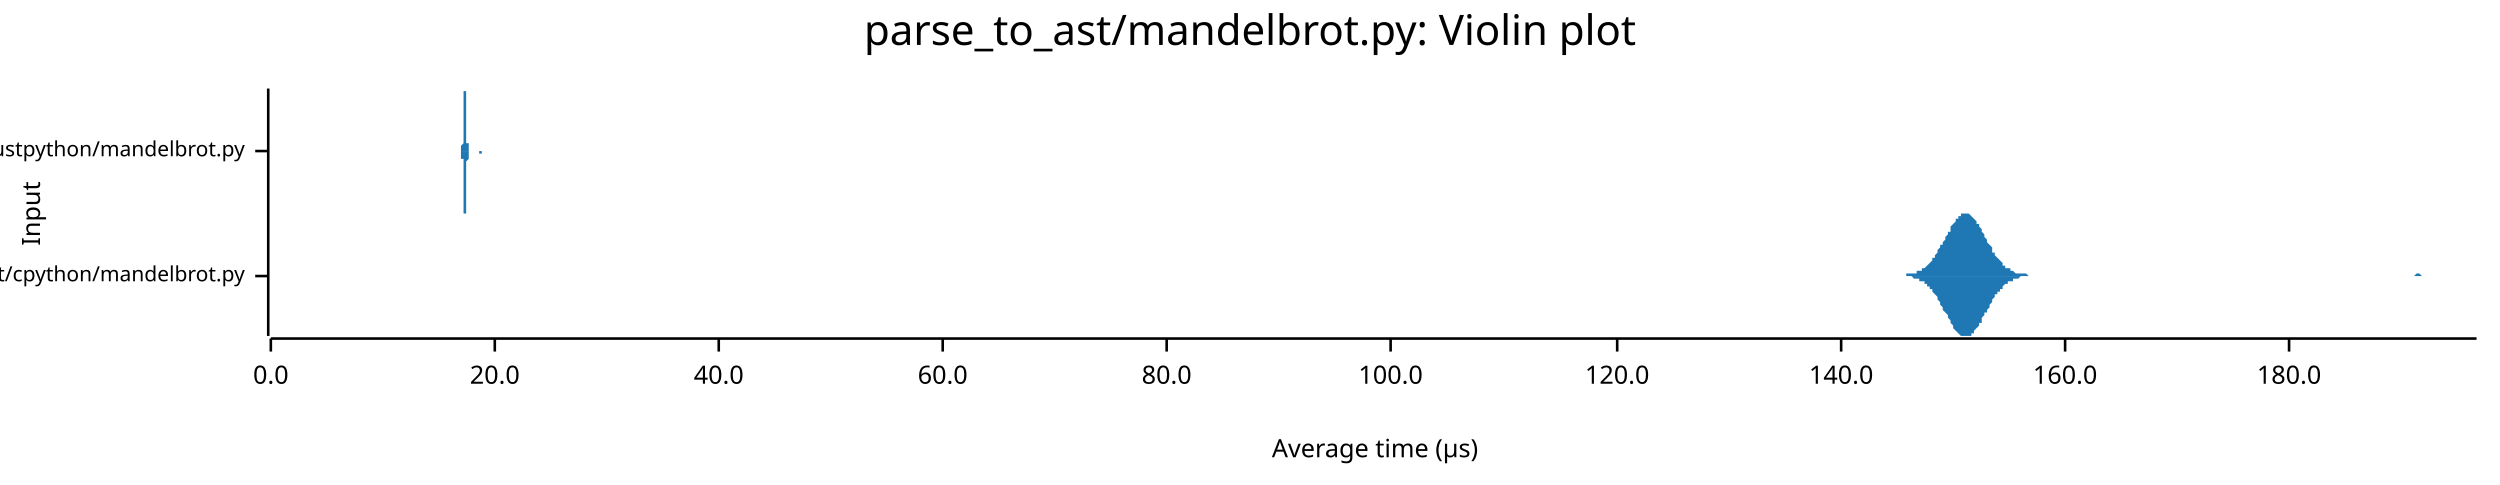
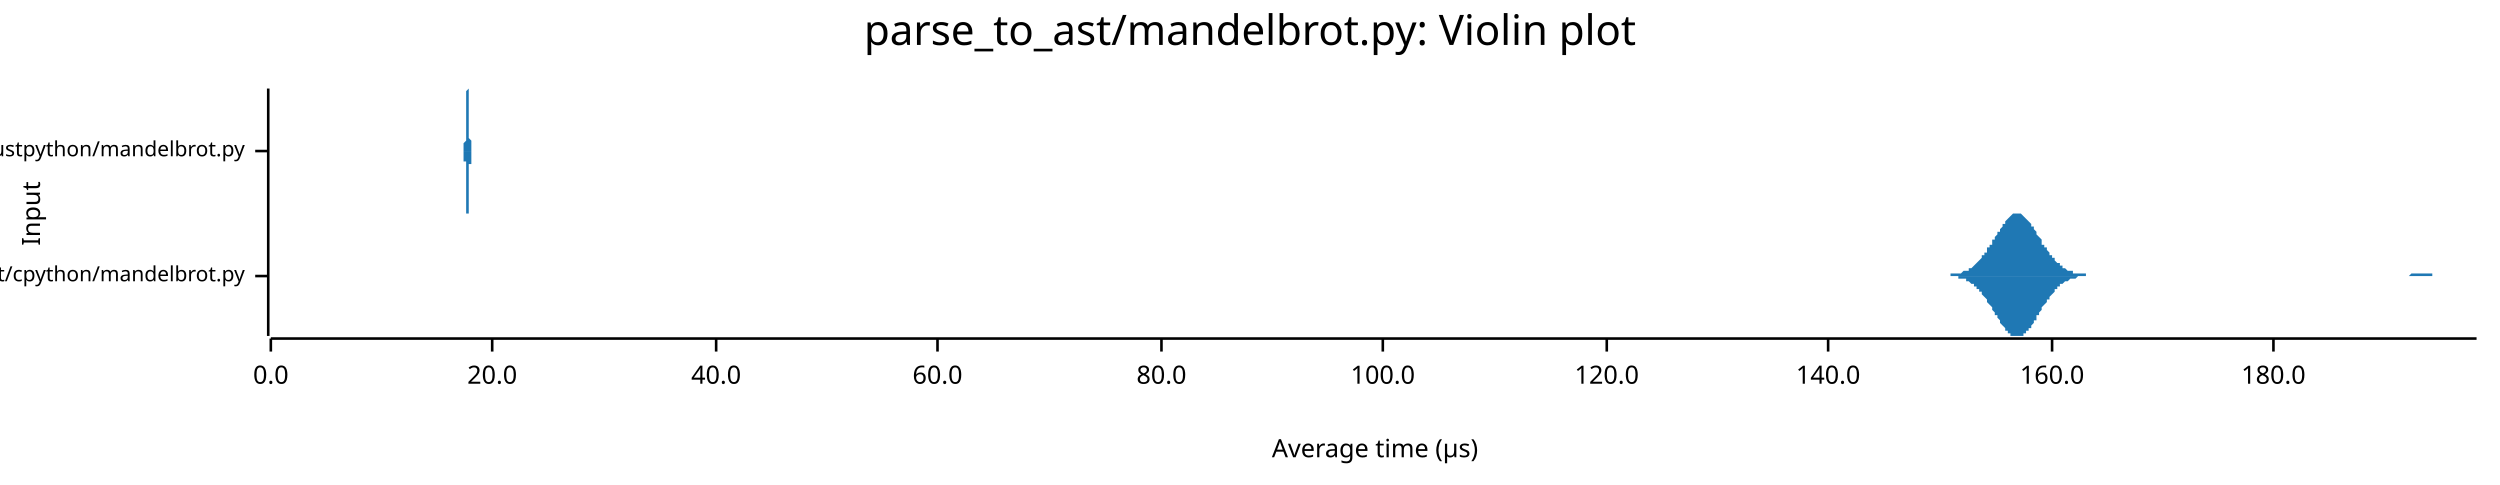
<svg xmlns="http://www.w3.org/2000/svg" width="960" height="186" viewBox="0 0 960 186">
  <text x="480" y="5" dy="0.76em" text-anchor="middle" font-family="sans-serif" font-size="16.129" opacity="1" fill="#000000">
parse_to_ast/mandelbrot.py: Violin plot
</text>
  <text x="8" y="82" dy="0.76em" text-anchor="middle" font-family="sans-serif" font-size="9.677" opacity="1" fill="#000000" transform="rotate(270, 8, 82)">
Input
</text>
  <text x="528" y="178" dy="-0.5ex" text-anchor="middle" font-family="sans-serif" font-size="9.677" opacity="1" fill="#000000">
Average time (µs)
</text>
  <polyline fill="none" opacity="1" stroke="#000000" stroke-width="1" points="103,34 103,129 " />
  <text x="94" y="106" dy="0.5ex" text-anchor="end" font-family="sans-serif" font-size="8.065" opacity="1" fill="#000000">
parse_to_ast/cpython/mandelbrot.py
</text>
  <polyline fill="none" opacity="1" stroke="#000000" stroke-width="1" points="98,106 103,106 " />
  <text x="94" y="58" dy="0.5ex" text-anchor="end" font-family="sans-serif" font-size="8.065" opacity="1" fill="#000000">
parse_to_ast/rustpython/mandelbrot.py
</text>
  <polyline fill="none" opacity="1" stroke="#000000" stroke-width="1" points="98,58 103,58 " />
  <polyline fill="none" opacity="1" stroke="#000000" stroke-width="1" points="104,130 951,130 " />
  <text x="104" y="140" dy="0.76em" text-anchor="middle" font-family="sans-serif" font-size="9.677" opacity="1" fill="#000000">
0.0
</text>
  <polyline fill="none" opacity="1" stroke="#000000" stroke-width="1" points="104,130 104,135 " />
-   <text x="190" y="140" dy="0.76em" text-anchor="middle" font-family="sans-serif" font-size="9.677" opacity="1" fill="#000000">
+   <text x="189" y="140" dy="0.76em" text-anchor="middle" font-family="sans-serif" font-size="9.677" opacity="1" fill="#000000">
20.0
</text>
-   <polyline fill="none" opacity="1" stroke="#000000" stroke-width="1" points="190,130 190,135 " />
-   <text x="276" y="140" dy="0.76em" text-anchor="middle" font-family="sans-serif" font-size="9.677" opacity="1" fill="#000000">
+   <polyline fill="none" opacity="1" stroke="#000000" stroke-width="1" points="189,130 189,135 " />
+   <text x="275" y="140" dy="0.76em" text-anchor="middle" font-family="sans-serif" font-size="9.677" opacity="1" fill="#000000">
40.0
</text>
-   <polyline fill="none" opacity="1" stroke="#000000" stroke-width="1" points="276,130 276,135 " />
-   <text x="362" y="140" dy="0.76em" text-anchor="middle" font-family="sans-serif" font-size="9.677" opacity="1" fill="#000000">
+   <polyline fill="none" opacity="1" stroke="#000000" stroke-width="1" points="275,130 275,135 " />
+   <text x="360" y="140" dy="0.76em" text-anchor="middle" font-family="sans-serif" font-size="9.677" opacity="1" fill="#000000">
60.0
</text>
-   <polyline fill="none" opacity="1" stroke="#000000" stroke-width="1" points="362,130 362,135 " />
-   <text x="448" y="140" dy="0.76em" text-anchor="middle" font-family="sans-serif" font-size="9.677" opacity="1" fill="#000000">
+   <polyline fill="none" opacity="1" stroke="#000000" stroke-width="1" points="360,130 360,135 " />
+   <text x="446" y="140" dy="0.76em" text-anchor="middle" font-family="sans-serif" font-size="9.677" opacity="1" fill="#000000">
80.0
</text>
-   <polyline fill="none" opacity="1" stroke="#000000" stroke-width="1" points="448,130 448,135 " />
-   <text x="534" y="140" dy="0.76em" text-anchor="middle" font-family="sans-serif" font-size="9.677" opacity="1" fill="#000000">
+   <polyline fill="none" opacity="1" stroke="#000000" stroke-width="1" points="446,130 446,135 " />
+   <text x="531" y="140" dy="0.76em" text-anchor="middle" font-family="sans-serif" font-size="9.677" opacity="1" fill="#000000">
100.0
</text>
-   <polyline fill="none" opacity="1" stroke="#000000" stroke-width="1" points="534,130 534,135 " />
-   <text x="621" y="140" dy="0.76em" text-anchor="middle" font-family="sans-serif" font-size="9.677" opacity="1" fill="#000000">
+   <polyline fill="none" opacity="1" stroke="#000000" stroke-width="1" points="531,130 531,135 " />
+   <text x="617" y="140" dy="0.76em" text-anchor="middle" font-family="sans-serif" font-size="9.677" opacity="1" fill="#000000">
120.0
</text>
-   <polyline fill="none" opacity="1" stroke="#000000" stroke-width="1" points="621,130 621,135 " />
-   <text x="707" y="140" dy="0.76em" text-anchor="middle" font-family="sans-serif" font-size="9.677" opacity="1" fill="#000000">
+   <polyline fill="none" opacity="1" stroke="#000000" stroke-width="1" points="617,130 617,135 " />
+   <text x="702" y="140" dy="0.76em" text-anchor="middle" font-family="sans-serif" font-size="9.677" opacity="1" fill="#000000">
140.0
</text>
-   <polyline fill="none" opacity="1" stroke="#000000" stroke-width="1" points="707,130 707,135 " />
-   <text x="793" y="140" dy="0.76em" text-anchor="middle" font-family="sans-serif" font-size="9.677" opacity="1" fill="#000000">
+   <polyline fill="none" opacity="1" stroke="#000000" stroke-width="1" points="702,130 702,135 " />
+   <text x="788" y="140" dy="0.76em" text-anchor="middle" font-family="sans-serif" font-size="9.677" opacity="1" fill="#000000">
160.0
</text>
-   <polyline fill="none" opacity="1" stroke="#000000" stroke-width="1" points="793,130 793,135 " />
-   <text x="879" y="140" dy="0.76em" text-anchor="middle" font-family="sans-serif" font-size="9.677" opacity="1" fill="#000000">
+   <polyline fill="none" opacity="1" stroke="#000000" stroke-width="1" points="788,130 788,135 " />
+   <text x="873" y="140" dy="0.76em" text-anchor="middle" font-family="sans-serif" font-size="9.677" opacity="1" fill="#000000">
180.0
</text>
-   <polyline fill="none" opacity="1" stroke="#000000" stroke-width="1" points="879,130 879,135 " />
-   <polygon opacity="1" fill="#1F78B4" points="728,106 728,106 729,106 729,106 730,106 730,106 731,106 731,106 732,106 732,105 732,105 733,105 733,105 734,105 734,105 735,105 735,105 736,105 736,105 736,104 737,104 737,104 738,104 738,103 739,103 739,103 740,102 740,102 740,102 741,101 741,101 742,100 742,99 743,99 743,98 744,97 744,97 744,96 745,95 745,94 746,94 746,93 747,92 747,91 748,90 748,89 749,89 749,88 749,87 750,86 750,86 751,85 751,84 752,84 752,83 753,83 753,83 753,82 754,82 754,82 755,82 755,82 756,82 756,82 757,83 757,83 757,83 758,84 758,84 759,85 759,86 760,86 760,87 761,88 761,89 761,89 762,90 762,91 763,92 763,93 764,94 764,94 765,95 765,96 765,97 766,97 766,98 767,99 767,99 768,100 768,100 769,101 769,101 769,102 770,102 770,103 771,103 771,103 772,103 772,104 773,104 773,104 773,104 774,105 774,105 775,105 775,105 776,105 776,105 777,105 777,105 777,105 778,105 778,105 779,106 779,106 780,106 780,106 781,106 781,106 781,106 782,106 782,106 783,106 783,106 784,106 784,106 785,106 785,106 786,106 786,106 786,106 787,106 787,106 788,106 788,106 789,106 789,106 790,106 790,106 790,106 791,106 791,106 792,106 792,106 793,106 793,106 794,106 794,106 794,106 795,106 795,106 796,106 796,106 797,106 797,106 798,106 798,106 798,106 799,106 799,106 800,106 800,106 801,106 801,106 802,106 802,106 802,106 803,106 803,106 804,106 804,106 805,106 805,106 806,106 806,106 806,106 807,106 807,106 808,106 808,106 809,106 809,106 810,106 810,106 810,106 811,106 811,106 812,106 812,106 813,106 813,106 814,106 814,106 814,106 815,106 815,106 816,106 816,106 817,106 817,106 818,106 818,106 819,106 819,106 819,106 820,106 820,106 821,106 821,106 822,106 822,106 823,106 823,106 823,106 824,106 824,106 825,106 825,106 826,106 826,106 827,106 827,106 827,106 828,106 828,106 829,106 829,106 830,106 830,106 831,106 831,106 831,106 832,106 832,106 833,106 833,106 834,106 834,106 835,106 835,106 835,106 836,106 836,106 837,106 837,106 838,106 838,106 839,106 839,106 839,106 840,106 840,106 841,106 841,106 842,106 842,106 843,106 843,106 843,106 844,106 844,106 845,106 845,106 846,106 846,106 847,106 847,106 847,106 848,106 848,106 849,106 849,106 850,106 850,106 851,106 851,106 852,106 852,106 852,106 853,106 853,106 854,106 854,106 855,106 855,106 856,106 856,106 856,106 857,106 857,106 858,106 858,106 859,106 859,106 860,106 860,106 860,106 861,106 861,106 862,106 862,106 863,106 863,106 864,106 864,106 864,106 865,106 865,106 866,106 866,106 867,106 867,106 868,106 868,106 868,106 869,106 869,106 870,106 870,106 871,106 871,106 872,106 872,106 872,106 873,106 873,106 874,106 874,106 875,106 875,106 876,106 876,106 876,106 877,106 877,106 878,106 878,106 879,106 879,106 880,106 880,106 880,106 881,106 881,106 882,106 882,106 883,106 883,106 884,106 884,106 885,106 885,106 885,106 886,106 886,106 887,106 887,106 888,106 888,106 889,106 889,106 889,106 890,106 890,106 891,106 891,106 892,106 892,106 893,106 893,106 893,106 894,106 894,106 895,106 895,106 896,106 896,106 897,106 897,106 897,106 898,106 898,106 899,106 899,106 900,106 900,106 901,106 901,106 901,106 902,106 902,106 903,106 903,106 904,106 904,106 905,106 905,106 905,106 906,106 906,106 907,106 907,106 908,106 908,106 909,106 909,106 909,106 910,106 910,106 911,106 911,106 912,106 912,106 913,106 913,106 913,106 914,106 914,106 915,106 915,106 916,106 916,106 917,106 917,106 918,106 918,106 918,106 919,106 919,106 920,106 920,106 921,106 921,106 922,106 922,106 922,106 923,106 923,106 924,106 924,106 925,106 925,106 926,106 926,106 926,106 927,106 927,106 928,105 928,105 929,105 929,105 930,106 930,106 930,106 931,106 931,106 932,106 932,106 933,106 933,106 934,106 934,106 934,106 935,106 935,106 936,106 936,106 937,106 937,106 938,106 938,106 938,106 939,106 939,106 940,106 940,106 941,106 941,106 942,106 942,106 942,106 943,106 943,106 944,106 944,106 945,106 945,106 946,106 946,106 946,106 947,106 947,106 948,106 948,106 949,106 949,106 950,106 950,106 951,106 951,106 728,106 " />
-   <polygon opacity="1" fill="#1F78B4" points="728,106 728,106 729,106 729,106 730,106 730,106 731,106 731,106 732,106 732,106 732,106 733,106 733,106 734,106 734,106 735,107 735,107 736,107 736,107 736,107 737,107 737,108 738,108 738,108 739,108 739,109 740,109 740,109 740,110 741,110 741,111 742,111 742,112 743,113 743,113 744,114 744,115 744,115 745,116 745,117 746,118 746,119 747,120 747,120 748,121 748,122 749,123 749,124 749,124 750,125 750,126 751,127 751,127 752,128 752,128 753,129 753,129 753,129 754,129 754,129 755,129 755,129 756,129 756,129 757,129 757,128 757,128 758,128 758,127 759,126 759,126 760,125 760,124 761,124 761,123 761,122 762,121 762,120 763,120 763,119 764,118 764,117 765,116 765,116 765,115 766,114 766,113 767,113 767,112 768,112 768,111 769,111 769,110 769,110 770,109 770,109 771,109 771,108 772,108 772,108 773,108 773,107 773,107 774,107 774,107 775,107 775,107 776,106 776,106 777,106 777,106 777,106 778,106 778,106 779,106 779,106 780,106 780,106 781,106 781,106 781,106 782,106 782,106 783,106 783,106 784,106 784,106 785,106 785,106 786,106 786,106 786,106 787,106 787,106 788,106 788,106 789,106 789,106 790,106 790,106 790,106 791,106 791,106 792,106 792,106 793,106 793,106 794,106 794,106 794,106 795,106 795,106 796,106 796,106 797,106 797,106 798,106 798,106 798,106 799,106 799,106 800,106 800,106 801,106 801,106 802,106 802,106 802,106 803,106 803,106 804,106 804,106 805,106 805,106 806,106 806,106 806,106 807,106 807,106 808,106 808,106 809,106 809,106 810,106 810,106 810,106 811,106 811,106 812,106 812,106 813,106 813,106 814,106 814,106 814,106 815,106 815,106 816,106 816,106 817,106 817,106 818,106 818,106 819,106 819,106 819,106 820,106 820,106 821,106 821,106 822,106 822,106 823,106 823,106 823,106 824,106 824,106 825,106 825,106 826,106 826,106 827,106 827,106 827,106 828,106 828,106 829,106 829,106 830,106 830,106 831,106 831,106 831,106 832,106 832,106 833,106 833,106 834,106 834,106 835,106 835,106 835,106 836,106 836,106 837,106 837,106 838,106 838,106 839,106 839,106 839,106 840,106 840,106 841,106 841,106 842,106 842,106 843,106 843,106 843,106 844,106 844,106 845,106 845,106 846,106 846,106 847,106 847,106 847,106 848,106 848,106 849,106 849,106 850,106 850,106 851,106 851,106 852,106 852,106 852,106 853,106 853,106 854,106 854,106 855,106 855,106 856,106 856,106 856,106 857,106 857,106 858,106 858,106 859,106 859,106 860,106 860,106 860,106 861,106 861,106 862,106 862,106 863,106 863,106 864,106 864,106 864,106 865,106 865,106 866,106 866,106 867,106 867,106 868,106 868,106 868,106 869,106 869,106 870,106 870,106 871,106 871,106 872,106 872,106 872,106 873,106 873,106 874,106 874,106 875,106 875,106 876,106 876,106 876,106 877,106 877,106 878,106 878,106 879,106 879,106 880,106 880,106 880,106 881,106 881,106 882,106 882,106 883,106 883,106 884,106 884,106 885,106 885,106 885,106 886,106 886,106 887,106 887,106 888,106 888,106 889,106 889,106 889,106 890,106 890,106 891,106 891,106 892,106 892,106 893,106 893,106 893,106 894,106 894,106 895,106 895,106 896,106 896,106 897,106 897,106 897,106 898,106 898,106 899,106 899,106 900,106 900,106 901,106 901,106 901,106 902,106 902,106 903,106 903,106 904,106 904,106 905,106 905,106 905,106 906,106 906,106 907,106 907,106 908,106 908,106 909,106 909,106 909,106 910,106 910,106 911,106 911,106 912,106 912,106 913,106 913,106 913,106 914,106 914,106 915,106 915,106 916,106 916,106 917,106 917,106 918,106 918,106 918,106 919,106 919,106 920,106 920,106 921,106 921,106 922,106 922,106 922,106 923,106 923,106 924,106 924,106 925,106 925,106 926,106 926,106 926,106 927,106 927,106 928,106 928,106 929,106 929,106 930,106 930,106 930,106 931,106 931,106 932,106 932,106 933,106 933,106 934,106 934,106 934,106 935,106 935,106 936,106 936,106 937,106 937,106 938,106 938,106 938,106 939,106 939,106 940,106 940,106 941,106 941,106 942,106 942,106 942,106 943,106 943,106 944,106 944,106 945,106 945,106 946,106 946,106 946,106 947,106 947,106 948,106 948,106 949,106 949,106 950,106 950,106 951,106 951,106 728,106 " />
-   <polygon opacity="1" fill="#1F78B4" points="177,58 177,58 177,58 177,58 177,58 177,58 177,58 177,58 177,58 177,58 177,58 177,58 177,58 177,58 177,58 177,58 177,58 177,58 177,58 177,58 177,58 177,58 177,58 177,58 177,57 177,57 177,57 177,57 177,57 177,57 177,57 177,57 177,56 177,56 177,56 177,56 177,56 178,55 178,55 178,55 178,55 178,54 178,54 178,54 178,53 178,53 178,53 178,52 178,52 178,52 178,51 178,51 178,50 178,50 178,50 178,49 178,49 178,48 178,48 178,48 178,47 178,47 178,46 178,46 178,45 178,45 178,45 178,44 178,44 178,43 178,43 178,42 178,42 178,42 178,41 178,41 178,40 178,40 178,40 178,39 178,39 178,38 178,38 178,38 178,37 178,37 178,37 178,36 178,36 178,36 178,35 178,35 178,35 178,35 178,35 179,35 179,35 179,34 179,35 179,35 179,35 179,35 179,35 179,35 179,35 179,36 179,36 179,36 179,37 179,37 179,37 179,38 179,38 179,39 179,39 179,40 179,40 179,41 179,42 179,42 179,43 179,43 179,44 179,44 179,45 179,46 179,46 179,47 179,47 179,48 179,48 179,49 179,49 179,50 179,50 179,50 179,51 179,51 179,51 179,52 179,52 179,52 179,53 179,53 179,53 179,54 179,54 179,54 179,54 179,54 179,55 179,55 179,55 180,55 180,55 180,55 180,56 180,56 180,56 180,56 180,56 180,56 180,56 180,56 180,57 180,57 180,57 180,57 180,57 180,57 180,57 180,57 180,57 180,57 180,57 180,57 180,58 180,58 180,58 180,58 180,58 180,58 180,58 180,58 180,58 180,58 180,58 180,58 180,58 180,58 180,58 180,58 180,58 180,58 180,58 180,58 180,58 180,58 180,58 180,58 180,58 180,58 180,58 180,58 180,58 180,58 180,58 180,58 180,58 180,58 180,58 180,58 181,58 181,58 181,58 181,58 181,58 181,58 181,58 181,58 181,58 181,58 181,58 181,58 181,58 181,58 181,58 181,58 181,58 181,58 181,58 181,58 181,58 181,58 181,58 181,58 181,58 181,58 181,58 181,58 181,58 181,58 181,58 181,58 181,58 181,58 181,58 181,58 181,58 181,58 181,58 181,58 181,58 181,58 181,58 181,58 181,58 181,58 181,58 181,58 181,58 181,58 181,58 181,58 181,58 181,58 181,58 181,58 181,58 181,58 182,58 182,58 182,58 182,58 182,58 182,58 182,58 182,58 182,58 182,58 182,58 182,58 182,58 182,58 182,58 182,58 182,58 182,58 182,58 182,58 182,58 182,58 182,58 182,58 182,58 182,58 182,58 182,58 182,58 182,58 182,58 182,58 182,58 182,58 182,58 182,58 182,58 182,58 182,58 182,58 182,58 182,58 182,58 182,58 182,58 182,58 182,58 182,58 182,58 182,58 182,58 182,58 182,58 182,58 182,58 182,58 182,58 182,58 183,58 183,58 183,58 183,58 183,58 183,58 183,58 183,58 183,58 183,58 183,58 183,58 183,58 183,58 183,58 183,58 183,58 183,58 183,58 183,58 183,58 183,58 183,58 183,58 183,58 183,58 183,58 183,58 183,58 183,58 183,58 183,58 183,58 183,58 183,58 183,58 183,58 183,58 183,58 183,58 183,58 183,58 183,58 183,58 183,58 183,58 183,58 183,58 183,58 183,58 183,58 183,58 183,58 183,58 183,58 183,58 183,58 183,58 183,58 184,58 184,58 184,58 184,58 184,58 184,58 184,58 184,58 184,58 184,58 184,58 184,58 184,58 184,58 184,58 184,58 184,58 184,58 184,58 184,58 184,58 184,58 184,58 184,58 184,58 184,58 184,58 184,58 184,58 184,58 184,58 184,58 184,58 184,58 184,58 184,58 184,58 184,58 184,58 184,58 184,58 184,58 184,58 184,58 184,58 184,58 184,58 184,58 184,58 184,58 184,58 184,58 184,58 184,58 184,58 184,58 184,58 184,58 185,58 185,58 185,58 185,58 185,58 185,58 185,58 185,58 185,58 185,58 185,58 185,58 185,58 185,58 185,58 185,58 185,58 185,58 185,58 185,58 185,58 185,58 185,58 185,58 185,58 185,58 185,58 185,58 185,58 185,58 185,58 185,58 185,58 185,58 185,58 185,58 185,58 185,58 185,58 185,58 185,58 185,58 185,58 185,58 185,58 185,58 185,58 185,58 185,58 185,58 185,58 185,58 185,58 185,58 185,58 185,58 177,58 " />
-   <polygon opacity="1" fill="#1F78B4" points="177,58 177,58 177,58 177,58 177,58 177,58 177,58 177,58 177,58 177,58 177,58 177,58 177,58 177,58 177,58 177,58 177,59 177,59 177,59 177,59 177,59 177,59 177,59 177,59 177,59 177,59 177,59 177,59 177,60 177,60 177,60 177,60 177,60 177,60 177,61 177,61 177,61 178,61 178,61 178,62 178,62 178,62 178,63 178,63 178,63 178,64 178,64 178,64 178,65 178,65 178,65 178,66 178,66 178,66 178,67 178,67 178,68 178,68 178,69 178,69 178,69 178,70 178,70 178,71 178,71 178,71 178,72 178,72 178,73 178,73 178,74 178,74 178,74 178,75 178,75 178,76 178,76 178,77 178,77 178,77 178,78 178,78 178,79 178,79 178,79 178,80 178,80 178,80 178,81 178,81 178,81 178,81 178,82 178,82 178,82 179,82 179,82 179,82 179,82 179,82 179,82 179,82 179,82 179,81 179,81 179,81 179,81 179,80 179,80 179,80 179,79 179,79 179,78 179,78 179,77 179,77 179,76 179,76 179,75 179,74 179,74 179,73 179,73 179,72 179,72 179,71 179,70 179,70 179,69 179,69 179,68 179,68 179,67 179,67 179,67 179,66 179,66 179,65 179,65 179,65 179,64 179,64 179,64 179,63 179,63 179,63 179,63 179,62 179,62 179,62 179,62 179,62 179,62 180,61 180,61 180,61 180,61 180,61 180,61 180,60 180,60 180,60 180,60 180,60 180,60 180,60 180,60 180,60 180,60 180,59 180,59 180,59 180,59 180,59 180,59 180,59 180,59 180,59 180,59 180,59 180,59 180,59 180,59 180,59 180,59 180,59 180,59 180,59 180,58 180,58 180,58 180,58 180,58 180,58 180,58 180,58 180,58 180,58 180,58 180,58 180,58 180,58 180,58 180,58 180,58 180,58 180,58 180,58 180,58 180,58 180,58 180,58 181,58 181,58 181,58 181,58 181,58 181,58 181,58 181,58 181,58 181,58 181,58 181,58 181,58 181,58 181,58 181,58 181,58 181,58 181,58 181,58 181,58 181,58 181,58 181,58 181,58 181,58 181,58 181,58 181,58 181,58 181,58 181,58 181,58 181,58 181,58 181,58 181,58 181,58 181,58 181,58 181,58 181,58 181,58 181,58 181,58 181,58 181,58 181,58 181,58 181,58 181,58 181,58 181,58 181,58 181,58 181,58 181,58 181,58 182,58 182,58 182,58 182,58 182,58 182,58 182,58 182,58 182,58 182,58 182,58 182,58 182,58 182,58 182,58 182,58 182,58 182,58 182,58 182,58 182,58 182,58 182,58 182,58 182,58 182,58 182,58 182,58 182,58 182,58 182,58 182,58 182,58 182,58 182,58 182,58 182,58 182,58 182,58 182,58 182,58 182,58 182,58 182,58 182,58 182,58 182,58 182,58 182,58 182,58 182,58 182,58 182,58 182,58 182,58 182,58 182,58 182,58 183,58 183,58 183,58 183,58 183,58 183,58 183,58 183,58 183,58 183,58 183,58 183,58 183,58 183,58 183,58 183,58 183,58 183,58 183,58 183,58 183,58 183,58 183,58 183,58 183,58 183,58 183,58 183,58 183,58 183,58 183,58 183,58 183,58 183,58 183,58 183,58 183,58 183,58 183,58 183,58 183,58 183,58 183,58 183,58 183,58 183,58 183,58 183,58 183,58 183,58 183,58 183,58 183,58 183,58 183,58 183,58 183,58 183,58 183,58 184,58 184,58 184,58 184,58 184,58 184,58 184,58 184,58 184,58 184,58 184,58 184,58 184,58 184,58 184,58 184,58 184,58 184,58 184,58 184,58 184,58 184,58 184,58 184,58 184,58 184,58 184,58 184,58 184,58 184,58 184,58 184,58 184,58 184,58 184,58 184,58 184,58 184,58 184,58 184,58 184,58 184,58 184,58 184,58 184,59 184,59 184,59 184,59 184,59 184,59 184,59 184,59 184,59 184,59 184,59 184,59 184,59 184,59 185,59 185,59 185,59 185,59 185,59 185,59 185,59 185,59 185,59 185,59 185,59 185,59 185,59 185,59 185,59 185,59 185,59 185,59 185,58 185,58 185,58 185,58 185,58 185,58 185,58 185,58 185,58 185,58 185,58 185,58 185,58 185,58 185,58 185,58 185,58 185,58 185,58 185,58 185,58 185,58 185,58 185,58 185,58 185,58 185,58 185,58 185,58 185,58 185,58 185,58 185,58 185,58 185,58 185,58 185,58 185,58 177,58 " />
+   <polyline fill="none" opacity="1" stroke="#000000" stroke-width="1" points="873,130 873,135 " />
+   <polygon opacity="1" fill="#1F78B4" points="744,106 745,106 745,106 746,106 746,106 746,106 747,106 747,106 748,106 748,106 749,106 749,105 749,105 750,105 750,105 751,105 751,105 751,105 752,105 752,105 753,105 753,105 753,105 754,104 754,104 755,104 755,104 756,104 756,103 756,103 757,103 757,103 758,102 758,102 758,102 759,101 759,101 760,100 760,100 761,99 761,99 761,98 762,98 762,97 763,97 763,96 763,95 764,95 764,94 765,94 765,93 765,92 766,92 766,91 767,90 767,89 768,89 768,88 768,88 769,87 769,86 770,86 770,85 770,85 771,84 771,84 772,83 772,83 772,83 773,82 773,82 774,82 774,82 775,82 775,82 775,82 776,82 776,82 777,83 777,83 777,83 778,84 778,84 779,85 779,85 780,86 780,86 780,87 781,87 781,88 782,89 782,89 782,90 783,91 783,91 784,92 784,93 784,94 785,94 785,95 786,95 786,96 787,97 787,97 787,98 788,98 788,99 789,99 789,100 789,100 790,101 790,101 791,101 791,102 791,102 792,102 792,103 793,103 793,103 794,104 794,104 794,104 795,104 795,104 796,104 796,105 796,105 797,105 797,105 798,105 798,105 799,105 799,105 799,105 800,105 800,105 801,105 801,105 801,106 802,106 802,106 803,106 803,106 803,106 804,106 804,106 805,106 805,106 806,106 806,106 806,106 807,106 807,106 808,106 808,106 808,106 809,106 809,106 810,106 810,106 810,106 811,106 811,106 812,106 812,106 813,106 813,106 813,106 814,106 814,106 815,106 815,106 815,106 816,106 816,106 817,106 817,106 818,106 818,106 818,106 819,106 819,106 820,106 820,106 820,106 821,106 821,106 822,106 822,106 822,106 823,106 823,106 824,106 824,106 825,106 825,106 825,106 826,106 826,106 827,106 827,106 827,106 828,106 828,106 829,106 829,106 829,106 830,106 830,106 831,106 831,106 832,106 832,106 832,106 833,106 833,106 834,106 834,106 834,106 835,106 835,106 836,106 836,106 837,106 837,106 837,106 838,106 838,106 839,106 839,106 839,106 840,106 840,106 841,106 841,106 841,106 842,106 842,106 843,106 843,106 844,106 844,106 844,106 845,106 845,106 846,106 846,106 846,106 847,106 847,106 848,106 848,106 848,106 849,106 849,106 850,106 850,106 851,106 851,106 851,106 852,106 852,106 853,106 853,106 853,106 854,106 854,106 855,106 855,106 856,106 856,106 856,106 857,106 857,106 858,106 858,106 858,106 859,106 859,106 860,106 860,106 860,106 861,106 861,106 862,106 862,106 863,106 863,106 863,106 864,106 864,106 865,106 865,106 865,106 866,106 866,106 867,106 867,106 867,106 868,106 868,106 869,106 869,106 870,106 870,106 870,106 871,106 871,106 872,106 872,106 872,106 873,106 873,106 874,106 874,106 875,106 875,106 875,106 876,106 876,106 877,106 877,106 877,106 878,106 878,106 879,106 879,106 879,106 880,106 880,106 881,106 881,106 882,106 882,106 882,106 883,106 883,106 884,106 884,106 884,106 885,106 885,106 886,106 886,106 886,106 887,106 887,106 888,106 888,106 889,106 889,106 889,106 890,106 890,106 891,106 891,106 891,106 892,106 892,106 893,106 893,106 894,106 894,106 894,106 895,106 895,106 896,106 896,106 896,106 897,106 897,106 898,106 898,106 898,106 899,106 899,106 900,106 900,106 901,106 901,106 901,106 902,106 902,106 903,106 903,106 903,106 904,106 904,106 905,106 905,106 905,106 906,106 906,106 907,106 907,106 908,106 908,106 908,106 909,106 909,106 910,106 910,106 910,106 911,106 911,106 912,106 912,106 913,106 913,106 913,106 914,106 914,106 915,106 915,106 915,106 916,106 916,106 917,106 917,106 917,106 918,106 918,106 919,106 919,106 920,106 920,106 920,106 921,106 921,106 922,106 922,106 922,106 923,106 923,106 924,106 924,106 924,106 925,106 925,106 926,105 926,105 927,105 927,105 927,105 928,105 928,105 929,105 929,105 929,105 930,105 930,105 931,105 931,105 932,105 932,105 932,105 933,105 933,105 934,105 934,105 934,106 935,106 935,106 936,106 936,106 936,106 937,106 937,106 938,106 938,106 939,106 939,106 939,106 940,106 940,106 941,106 941,106 941,106 942,106 942,106 943,106 943,106 943,106 944,106 944,106 945,106 945,106 946,106 946,106 946,106 947,106 947,106 948,106 948,106 948,106 949,106 949,106 950,106 950,106 951,106 951,106 744,106 " />
+   <polygon opacity="1" fill="#1F78B4" points="744,106 745,106 745,106 746,106 746,106 746,106 747,106 747,106 748,106 748,106 749,106 749,106 749,106 750,106 750,106 751,106 751,106 751,106 752,106 752,107 753,107 753,107 753,107 754,107 754,107 755,107 755,108 756,108 756,108 756,108 757,109 757,109 758,109 758,110 758,110 759,110 759,111 760,111 760,112 761,112 761,113 761,113 762,114 762,114 763,115 763,115 763,116 764,117 764,117 765,118 765,119 765,119 766,120 766,121 767,121 767,122 768,123 768,123 768,124 769,125 769,125 770,126 770,126 770,127 771,127 771,128 772,128 772,128 772,129 773,129 773,129 774,129 774,129 775,129 775,129 775,129 776,129 776,129 777,129 777,129 777,128 778,128 778,127 779,127 779,126 780,126 780,125 780,125 781,124 781,123 782,123 782,122 782,121 783,121 783,120 784,119 784,119 784,118 785,117 785,117 786,116 786,115 787,115 787,114 787,114 788,113 788,113 789,112 789,112 789,111 790,111 790,110 791,110 791,110 791,109 792,109 792,109 793,108 793,108 794,108 794,108 794,108 795,107 795,107 796,107 796,107 796,107 797,107 797,107 798,106 798,106 799,106 799,106 799,106 800,106 800,106 801,106 801,106 801,106 802,106 802,106 803,106 803,106 803,106 804,106 804,106 805,106 805,106 806,106 806,106 806,106 807,106 807,106 808,106 808,106 808,106 809,106 809,106 810,106 810,106 810,106 811,106 811,106 812,106 812,106 813,106 813,106 813,106 814,106 814,106 815,106 815,106 815,106 816,106 816,106 817,106 817,106 818,106 818,106 818,106 819,106 819,106 820,106 820,106 820,106 821,106 821,106 822,106 822,106 822,106 823,106 823,106 824,106 824,106 825,106 825,106 825,106 826,106 826,106 827,106 827,106 827,106 828,106 828,106 829,106 829,106 829,106 830,106 830,106 831,106 831,106 832,106 832,106 832,106 833,106 833,106 834,106 834,106 834,106 835,106 835,106 836,106 836,106 837,106 837,106 837,106 838,106 838,106 839,106 839,106 839,106 840,106 840,106 841,106 841,106 841,106 842,106 842,106 843,106 843,106 844,106 844,106 844,106 845,106 845,106 846,106 846,106 846,106 847,106 847,106 848,106 848,106 848,106 849,106 849,106 850,106 850,106 851,106 851,106 851,106 852,106 852,106 853,106 853,106 853,106 854,106 854,106 855,106 855,106 856,106 856,106 856,106 857,106 857,106 858,106 858,106 858,106 859,106 859,106 860,106 860,106 860,106 861,106 861,106 862,106 862,106 863,106 863,106 863,106 864,106 864,106 865,106 865,106 865,106 866,106 866,106 867,106 867,106 867,106 868,106 868,106 869,106 869,106 870,106 870,106 870,106 871,106 871,106 872,106 872,106 872,106 873,106 873,106 874,106 874,106 875,106 875,106 875,106 876,106 876,106 877,106 877,106 877,106 878,106 878,106 879,106 879,106 879,106 880,106 880,106 881,106 881,106 882,106 882,106 882,106 883,106 883,106 884,106 884,106 884,106 885,106 885,106 886,106 886,106 886,106 887,106 887,106 888,106 888,106 889,106 889,106 889,106 890,106 890,106 891,106 891,106 891,106 892,106 892,106 893,106 893,106 894,106 894,106 894,106 895,106 895,106 896,106 896,106 896,106 897,106 897,106 898,106 898,106 898,106 899,106 899,106 900,106 900,106 901,106 901,106 901,106 902,106 902,106 903,106 903,106 903,106 904,106 904,106 905,106 905,106 905,106 906,106 906,106 907,106 907,106 908,106 908,106 908,106 909,106 909,106 910,106 910,106 910,106 911,106 911,106 912,106 912,106 913,106 913,106 913,106 914,106 914,106 915,106 915,106 915,106 916,106 916,106 917,106 917,106 917,106 918,106 918,106 919,106 919,106 920,106 920,106 920,106 921,106 921,106 922,106 922,106 922,106 923,106 923,106 924,106 924,106 924,106 925,106 925,106 926,106 926,106 927,106 927,106 927,106 928,106 928,106 929,106 929,106 929,106 930,106 930,106 931,106 931,106 932,106 932,106 932,106 933,106 933,106 934,106 934,106 934,106 935,106 935,106 936,106 936,106 936,106 937,106 937,106 938,106 938,106 939,106 939,106 939,106 940,106 940,106 941,106 941,106 941,106 942,106 942,106 943,106 943,106 943,106 944,106 944,106 945,106 945,106 946,106 946,106 946,106 947,106 947,106 948,106 948,106 948,106 949,106 949,106 950,106 950,106 951,106 951,106 744,106 " />
+   <polygon opacity="1" fill="#1F78B4" points="178,58 178,58 178,58 178,58 178,58 178,58 178,58 178,58 178,58 178,58 178,58 178,58 178,58 178,58 178,58 178,58 178,58 178,58 178,58 178,57 178,57 178,57 178,57 178,57 178,57 178,56 178,56 178,56 178,56 178,55 178,55 178,55 179,54 179,54 179,53 179,53 179,52 179,52 179,51 179,50 179,50 179,49 179,48 179,47 179,47 179,46 179,45 179,44 179,43 179,43 179,42 179,41 179,40 179,40 179,39 179,38 179,38 179,37 179,36 179,36 179,36 179,35 179,35 179,35 179,35 180,34 180,35 180,35 180,35 180,35 180,35 180,36 180,36 180,37 180,37 180,38 180,38 180,39 180,40 180,40 180,41 180,42 180,43 180,44 180,44 180,45 180,46 180,47 180,47 180,48 180,49 180,50 180,50 180,51 180,51 180,52 180,53 180,53 181,54 181,54 181,54 181,55 181,55 181,55 181,56 181,56 181,56 181,56 181,57 181,57 181,57 181,57 181,57 181,57 181,58 181,58 181,58 181,58 181,58 181,58 181,58 181,58 181,58 181,58 181,58 181,58 181,58 181,58 181,58 181,58 181,58 182,58 182,58 182,58 182,58 182,58 182,58 182,58 182,58 182,58 182,58 182,58 182,58 182,58 182,58 182,58 182,58 182,58 182,58 182,58 182,58 182,58 182,58 182,58 182,58 182,58 182,58 182,58 182,58 182,58 182,58 182,58 182,58 183,58 183,58 183,58 183,58 183,58 183,58 183,58 183,58 183,58 183,58 183,58 183,58 183,58 183,58 183,58 183,58 183,58 183,58 183,58 183,58 183,58 183,58 183,58 183,58 183,58 183,58 183,58 183,58 183,58 183,58 183,58 183,58 183,58 184,58 184,58 184,58 184,58 184,58 184,58 184,58 184,58 184,58 184,58 184,58 184,58 184,58 184,58 184,58 184,58 184,58 184,58 184,58 184,58 184,58 184,58 184,58 184,58 184,58 184,58 184,58 184,58 184,58 184,58 184,58 184,58 184,58 185,58 185,58 185,58 185,58 185,58 185,58 185,58 185,58 185,58 185,58 185,58 185,58 185,58 185,58 185,58 185,58 185,58 185,58 185,58 185,58 185,58 185,58 185,58 185,58 185,58 185,58 185,58 185,58 185,58 185,58 185,58 185,58 185,58 186,58 186,58 186,58 186,58 186,58 186,58 186,58 186,58 186,58 186,58 186,58 186,58 186,58 186,58 186,58 186,58 186,58 186,58 186,58 186,58 186,58 186,58 186,58 186,58 186,58 186,58 186,58 186,58 186,58 186,58 186,58 186,58 186,58 187,58 187,58 187,58 187,58 187,58 187,58 187,58 187,58 187,58 187,58 187,58 187,58 187,58 187,58 187,58 187,58 187,58 187,58 187,58 187,58 187,58 187,58 187,58 187,58 187,58 187,58 187,58 187,58 187,58 187,58 187,58 187,58 188,58 188,58 188,58 188,58 188,58 188,58 188,58 188,58 188,58 188,58 188,58 188,58 188,58 188,58 188,58 188,58 188,58 188,58 188,58 188,58 188,58 188,58 188,58 188,58 188,58 188,58 188,58 188,58 188,58 188,58 188,58 188,58 188,58 189,58 189,58 189,58 189,58 189,58 189,58 189,58 189,58 189,58 189,58 189,58 189,58 189,58 189,58 189,58 189,58 189,58 189,58 189,58 189,58 189,58 189,58 189,58 189,58 189,58 189,58 189,58 189,58 189,58 189,58 189,58 189,58 189,58 190,58 190,58 190,58 190,58 190,58 190,58 190,58 190,58 190,58 190,58 190,58 190,58 190,58 190,58 190,58 190,58 190,58 190,58 190,58 190,58 190,58 190,58 190,58 190,58 190,58 190,58 190,58 190,58 190,58 190,58 190,58 190,58 190,58 191,58 191,58 191,58 191,58 191,58 191,58 191,58 191,58 191,58 191,58 191,58 191,58 191,58 191,58 191,58 191,58 191,58 191,58 191,58 191,58 191,58 191,58 191,58 191,58 191,58 191,58 191,58 191,58 191,58 191,58 191,58 191,58 191,58 192,58 192,58 192,58 192,58 192,58 192,58 192,58 192,58 192,58 192,58 192,58 192,58 192,58 192,58 192,58 192,58 192,58 192,58 192,58 192,58 192,58 192,58 192,58 192,58 192,58 192,58 192,58 192,58 192,58 192,58 192,58 192,58 193,58 193,58 193,58 193,58 193,58 193,58 193,58 193,58 193,58 193,58 178,58 " />
+   <polygon opacity="1" fill="#1F78B4" points="178,58 178,58 178,58 178,58 178,58 178,58 178,58 178,58 178,58 178,58 178,58 178,58 178,59 178,59 178,59 178,59 178,59 178,59 178,59 178,59 178,59 178,59 178,59 178,60 178,60 178,60 178,60 178,61 178,61 178,61 178,62 178,62 179,62 179,63 179,63 179,64 179,64 179,65 179,66 179,66 179,67 179,68 179,68 179,69 179,70 179,71 179,71 179,72 179,73 179,74 179,75 179,75 179,76 179,77 179,78 179,78 179,79 179,80 179,80 179,81 179,81 179,81 179,82 179,82 179,82 180,82 180,82 180,82 180,82 180,81 180,81 180,81 180,80 180,80 180,79 180,79 180,78 180,77 180,77 180,76 180,75 180,74 180,74 180,73 180,72 180,71 180,71 180,70 180,69 180,68 180,68 180,67 180,66 180,66 180,65 180,64 180,64 180,63 181,63 181,63 181,62 181,62 181,61 181,61 181,61 181,61 181,60 181,60 181,60 181,60 181,59 181,59 181,59 181,59 181,59 181,59 181,59 181,59 181,59 181,59 181,59 181,59 181,58 181,58 181,58 181,58 181,58 181,58 181,58 181,58 181,58 182,58 182,58 182,58 182,58 182,58 182,58 182,58 182,58 182,58 182,58 182,58 182,58 182,58 182,58 182,58 182,58 182,58 182,58 182,58 182,58 182,58 182,58 182,58 182,58 182,58 182,58 182,58 182,58 182,58 182,58 182,58 182,58 183,58 183,58 183,58 183,58 183,58 183,58 183,58 183,58 183,58 183,58 183,58 183,58 183,58 183,58 183,58 183,58 183,58 183,58 183,58 183,58 183,58 183,58 183,58 183,58 183,58 183,58 183,58 183,58 183,58 183,58 183,58 183,58 183,58 184,58 184,58 184,58 184,58 184,58 184,58 184,58 184,58 184,58 184,58 184,58 184,58 184,58 184,58 184,58 184,58 184,58 184,58 184,58 184,58 184,58 184,58 184,58 184,58 184,58 184,58 184,58 184,58 184,58 184,58 184,58 184,58 184,58 185,58 185,58 185,58 185,58 185,58 185,58 185,58 185,58 185,58 185,58 185,58 185,58 185,58 185,58 185,58 185,58 185,58 185,58 185,58 185,58 185,58 185,58 185,58 185,58 185,58 185,58 185,58 185,58 185,58 185,58 185,58 185,58 185,58 186,58 186,58 186,58 186,58 186,58 186,58 186,58 186,58 186,58 186,58 186,58 186,58 186,58 186,58 186,58 186,58 186,58 186,58 186,58 186,58 186,58 186,58 186,58 186,58 186,58 186,58 186,58 186,58 186,58 186,58 186,58 186,58 186,58 187,58 187,58 187,58 187,58 187,58 187,58 187,58 187,58 187,58 187,58 187,58 187,58 187,58 187,58 187,58 187,58 187,58 187,58 187,58 187,58 187,58 187,58 187,58 187,58 187,58 187,58 187,58 187,58 187,58 187,58 187,58 187,58 188,58 188,58 188,58 188,58 188,58 188,58 188,58 188,58 188,58 188,58 188,58 188,58 188,58 188,58 188,58 188,58 188,58 188,58 188,58 188,58 188,58 188,58 188,58 188,58 188,58 188,58 188,58 188,58 188,58 188,58 188,58 188,58 188,58 189,58 189,58 189,58 189,58 189,58 189,58 189,58 189,58 189,58 189,58 189,58 189,58 189,58 189,58 189,58 189,58 189,58 189,58 189,58 189,58 189,58 189,58 189,58 189,58 189,58 189,58 189,58 189,58 189,58 189,58 189,58 189,58 189,58 190,58 190,58 190,58 190,58 190,58 190,58 190,58 190,58 190,58 190,58 190,58 190,58 190,58 190,58 190,58 190,58 190,58 190,58 190,58 190,58 190,58 190,58 190,58 190,58 190,58 190,58 190,58 190,58 190,58 190,58 190,58 190,58 190,58 191,58 191,58 191,58 191,58 191,58 191,58 191,58 191,58 191,58 191,58 191,58 191,58 191,58 191,58 191,58 191,58 191,58 191,58 191,58 191,59 191,59 191,59 191,59 191,59 191,59 191,59 191,59 191,59 191,59 191,58 191,58 191,58 191,58 192,58 192,58 192,58 192,58 192,58 192,58 192,58 192,58 192,58 192,58 192,58 192,58 192,58 192,58 192,58 192,58 192,58 192,58 192,58 192,58 192,58 192,58 192,58 192,58 192,58 192,58 192,58 192,58 192,58 192,58 192,58 192,58 193,58 193,58 193,58 193,58 193,58 193,58 193,58 193,58 193,58 193,58 178,58 " />
</svg>
